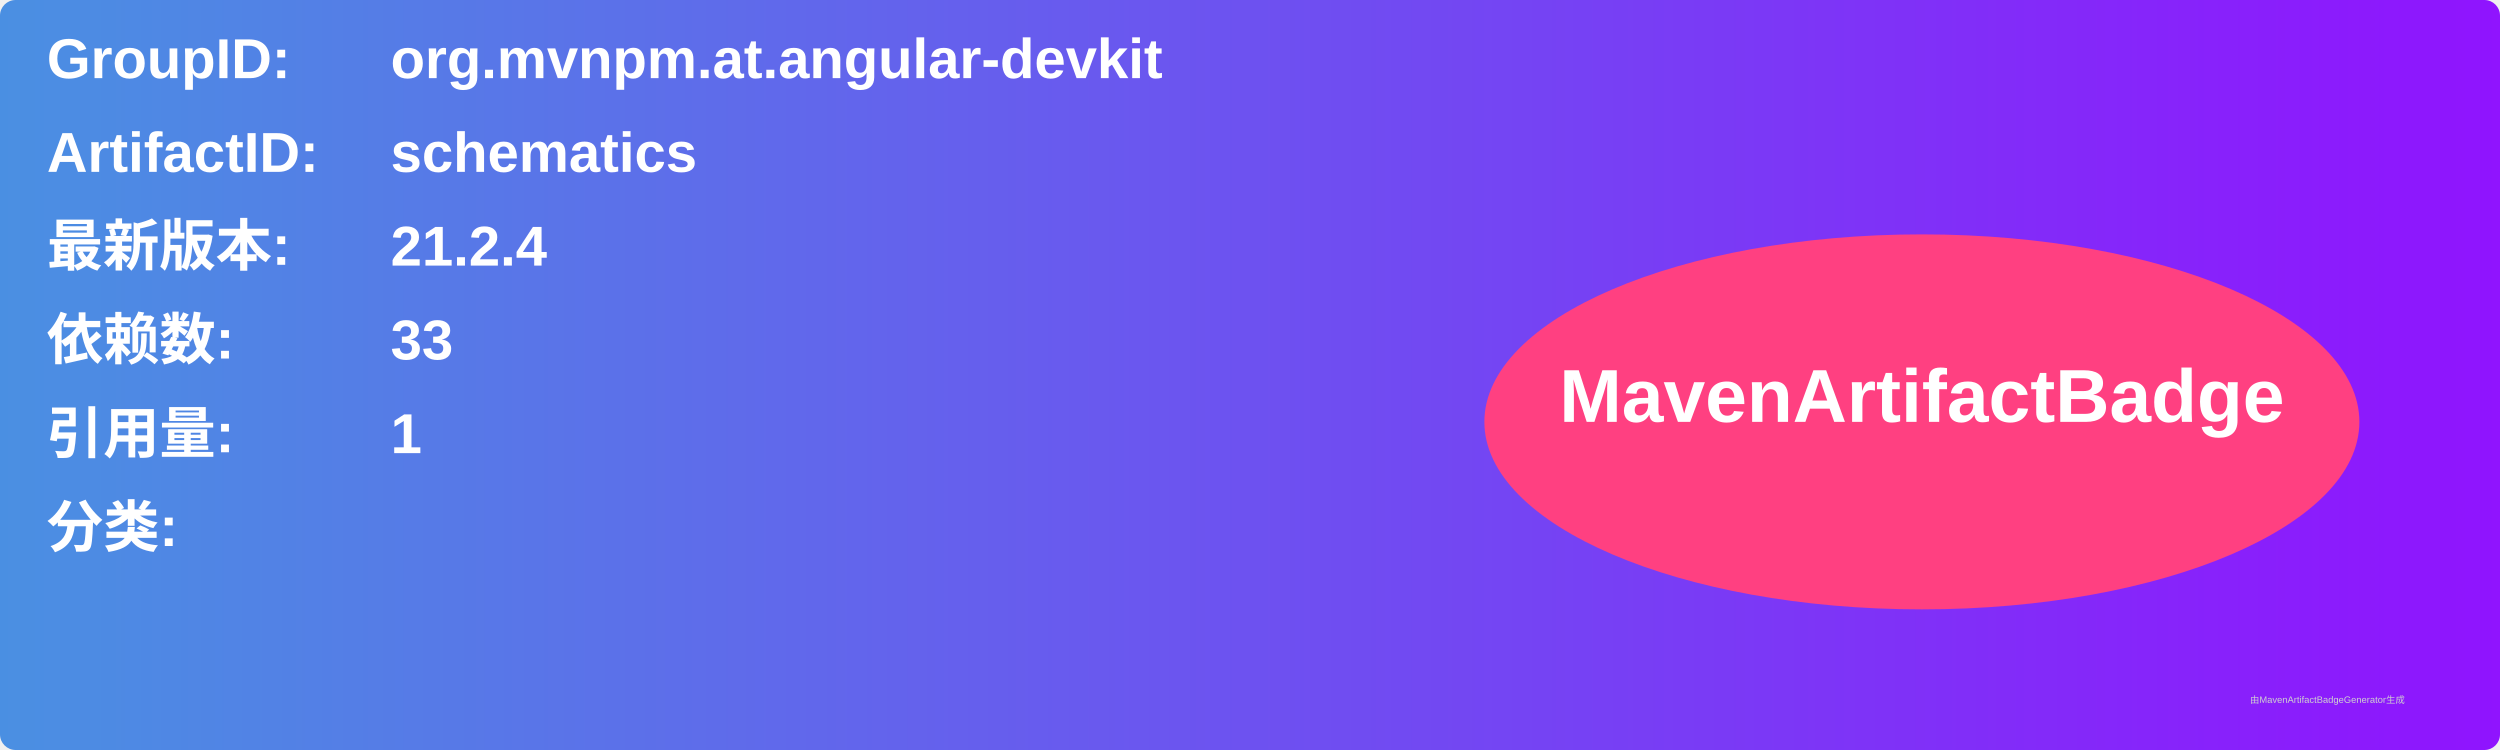
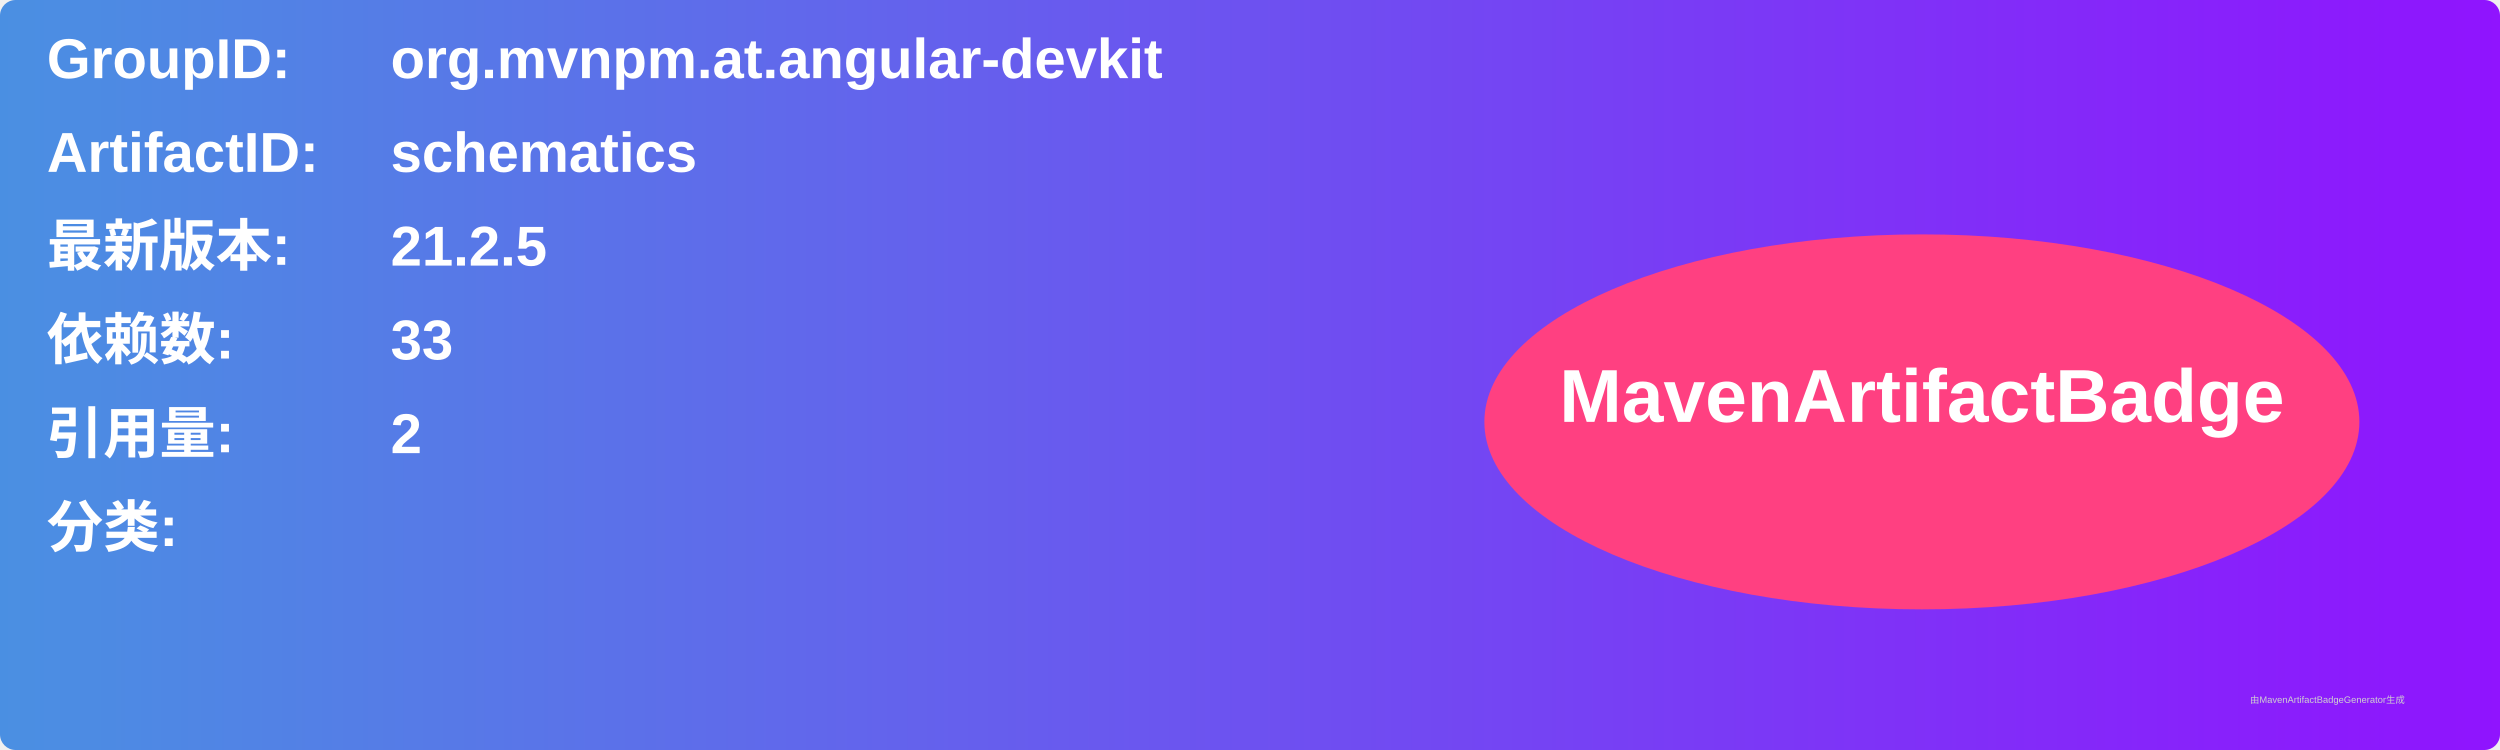
<svg xmlns="http://www.w3.org/2000/svg" width="800" height="240" viewBox="0 0 800 240">
  <linearGradient id="grad" x1="0%" y1="0%" x2="100%" y2="0%">
    <stop offset="0%" stop-color="#4a90e2" />
    <stop offset="100%" stop-color="#9013fe" />
  </linearGradient>
  <rect width="100%" height="100%" rx="5" ry="5" fill="url(#grad)" />
  <g transform="translate(15, 15)">
    <text x="0" y="10" font-family="Arial" font-size="18" fill="white" font-weight="bold" width="260">GroupID:</text>
    <text x="110" y="10" font-family="Arial" font-size="18" fill="white" font-weight="bold" width="460">org.mvnpm.at.angular-devkit</text>
    <text x="0" y="40" font-family="Arial" font-size="18" fill="white" font-weight="bold" width="260">ArtifactID:</text>
    <text x="110" y="40" font-family="Arial" font-size="18" fill="white" font-weight="bold" width="460">schematics</text>
    <text x="0" y="70" font-family="Arial" font-size="18" fill="white" font-weight="bold">最新版本:</text>
    <text x="110" y="70" font-family="Arial" font-size="18" fill="white" font-weight="bold">
-       <tspan font-weight="bold">21.2.4</tspan>
+       <tspan font-weight="bold">21.2.5</tspan>
    </text>
    <text x="0" y="100" font-family="Arial" font-size="18" fill="white" font-weight="bold">依赖数: </text>
    <text x="110" y="100" font-family="Arial" font-size="18" fill="white">
      <tspan font-weight="bold">33</tspan>
    </text>
    <text x="0" y="130" font-family="Arial" font-size="18" fill="white" font-weight="bold">引用量: </text>
    <text x="110" y="130" font-family="Arial" font-size="18" fill="white">
-       <tspan font-weight="bold">1</tspan>
+       <tspan font-weight="bold">2</tspan>
    </text>
    <text x="0" y="160" font-family="Arial" font-size="18" fill="white" font-weight="bold">分类:</text>
    <text x="10" y="190" font-family="Arial" font-size="10" fill="white">
      <tspan font-weight="bold" />
    </text>
    <ellipse cx="600" cy="120" rx="140" ry="60" fill="#ff4081" />
    <text x="600" y="120" text-anchor="middle" font-family="Arial" font-size="24" fill="white" font-weight="bold">MavenArtifactBadge</text>
  </g>
  <text x="720" y="225" font-family="Arial" font-size="3" fill="#d0d0d0">由MavenArtifactBadgeGenerator生成</text>
</svg>
